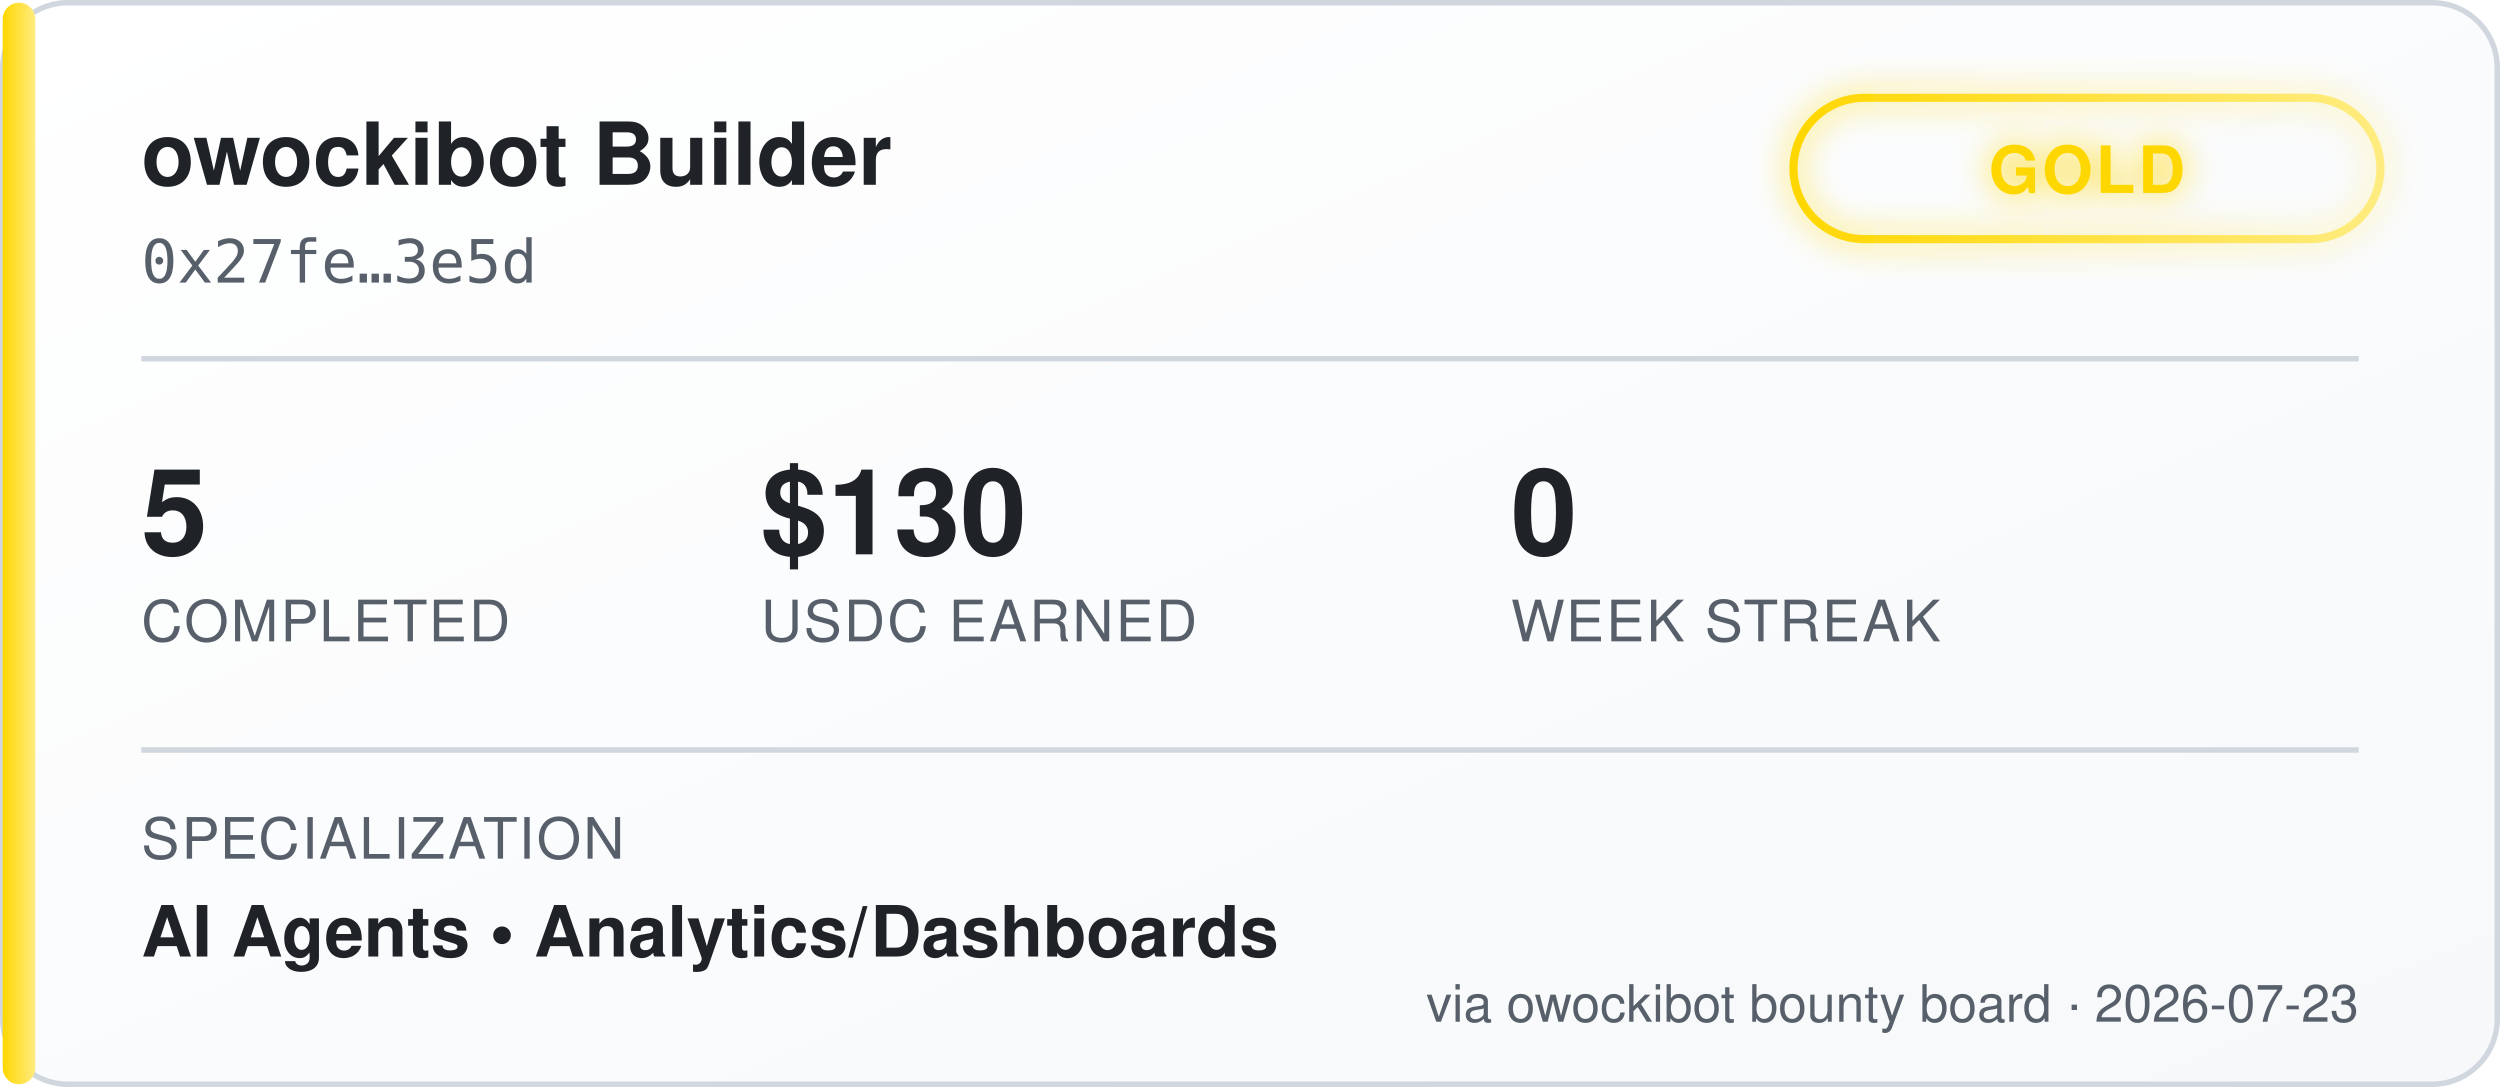
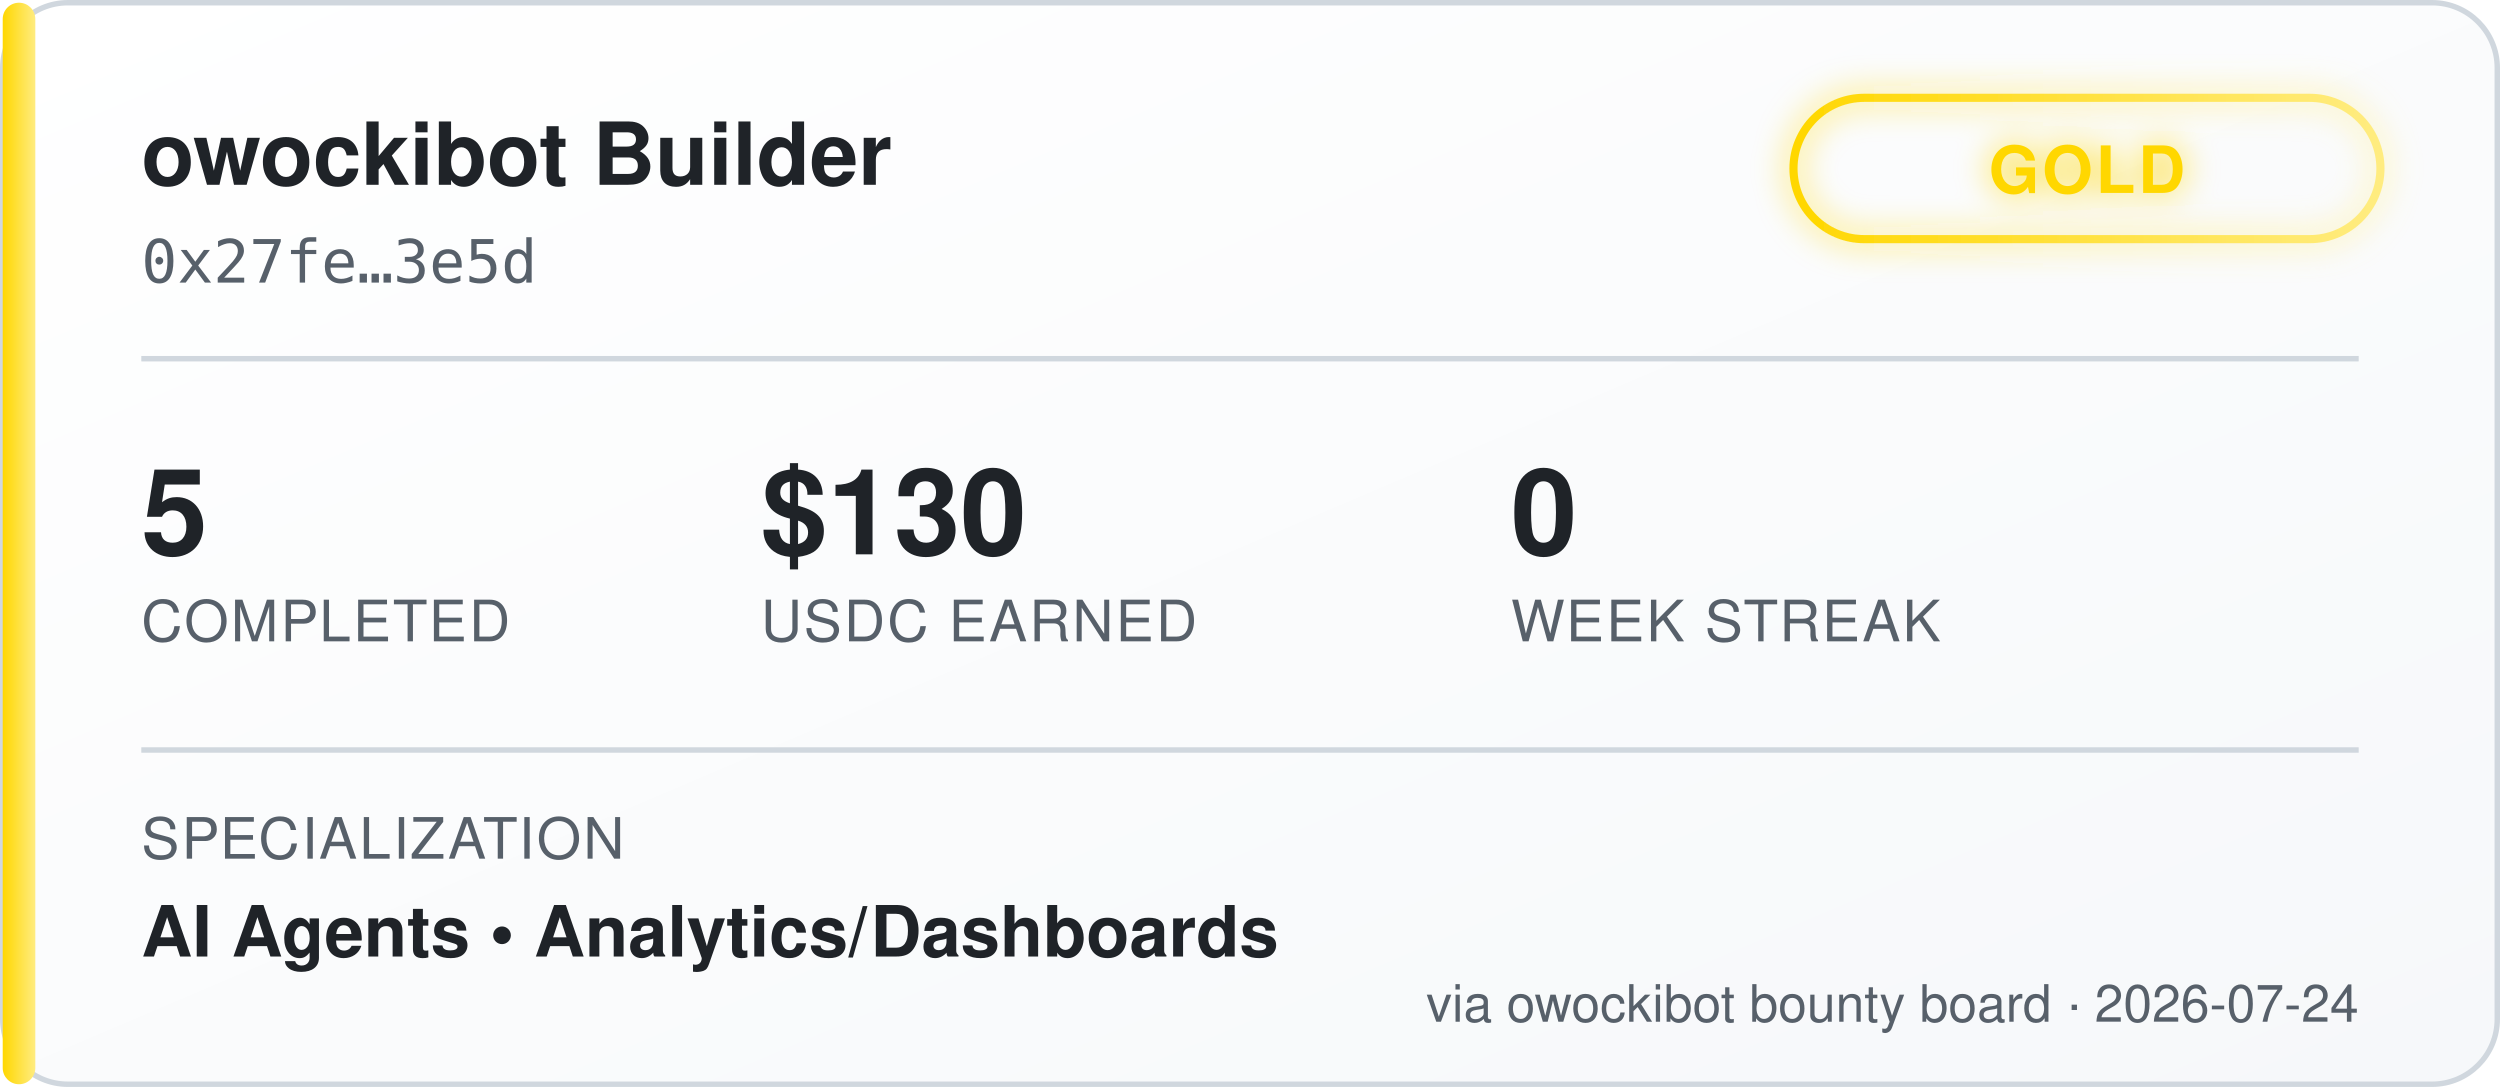
<svg xmlns="http://www.w3.org/2000/svg" width="460" height="200" viewBox="0 0 460 200" font-family="'Segoe UI', Helvetica, Arial, sans-serif">
  <defs>
    <linearGradient id="bgGrad" x1="0" y1="0" x2="1" y2="1">
      <stop offset="0%" stop-color="#ffffff" />
      <stop offset="100%" stop-color="#f6f8fa" />
    </linearGradient>
    <linearGradient id="tierGrad" x1="0" y1="0" x2="1" y2="0">
      <stop offset="0%" stop-color="#ffd700" />
      <stop offset="100%" stop-color="#ffec80" />
    </linearGradient>
    <filter id="glow" x="-50%" y="-50%" width="200%" height="200%">
      <feGaussianBlur stdDeviation="3" result="blur" />
      <feMerge>
        <feMergeNode in="blur" />
        <feMergeNode in="SourceGraphic" />
      </feMerge>
    </filter>
  </defs>
  <rect x="0.5" y="0.5" width="459" height="199" rx="12" fill="url(#bgGrad)" stroke="#d0d7de" />
  <rect x="0.5" y="0.5" width="6" height="199" rx="3" fill="url(#tierGrad)" />
  <text x="26" y="34" fill="#1f2328" font-size="16" font-weight="700">owockibot Builder</text>
  <text x="26" y="52" fill="#57606a" font-size="11" font-family="monospace">0x27fe…3e5d</text>
  <g transform="translate(330, 18)" filter="url(#glow)">
    <rect x="0" y="0" width="108" height="26" rx="13" fill="none" stroke="url(#tierGrad)" stroke-width="1.5" />
    <text x="54" y="17.5" fill="#ffd700" font-size="12" font-weight="700" text-anchor="middle" letter-spacing="0.5">GOLD</text>
  </g>
  <line x1="26" y1="66" x2="434" y2="66" stroke="#d0d7de" stroke-width="1" />
  <g font-size="22" font-weight="700" fill="#1f2328">
    <text x="26" y="102">5</text>
    <text x="140" y="102">$130</text>
    <text x="278" y="102">0</text>
  </g>
  <g font-size="10.5" fill="#57606a" letter-spacing="0.4">
    <text x="26" y="118">COMPLETED</text>
    <text x="140" y="118">USDC EARNED</text>
    <text x="278" y="118">WEEK STREAK</text>
  </g>
  <line x1="26" y1="138" x2="434" y2="138" stroke="#d0d7de" stroke-width="1" />
  <text x="26" y="158" fill="#57606a" font-size="10.5" letter-spacing="0.4">SPECIALIZATION</text>
  <text x="26" y="176" fill="#1f2328" font-size="13" font-weight="600">AI Agents  •  Analytics/Dashboards</text>
-   <text x="434" y="188" fill="#57606a" font-size="9.5" text-anchor="end">via owockibot bounty board · 2026-07-23</text>
+   <text x="434" y="188" fill="#57606a" font-size="9.5" text-anchor="end">via owockibot bounty board · 2026-07-24</text>
</svg>
